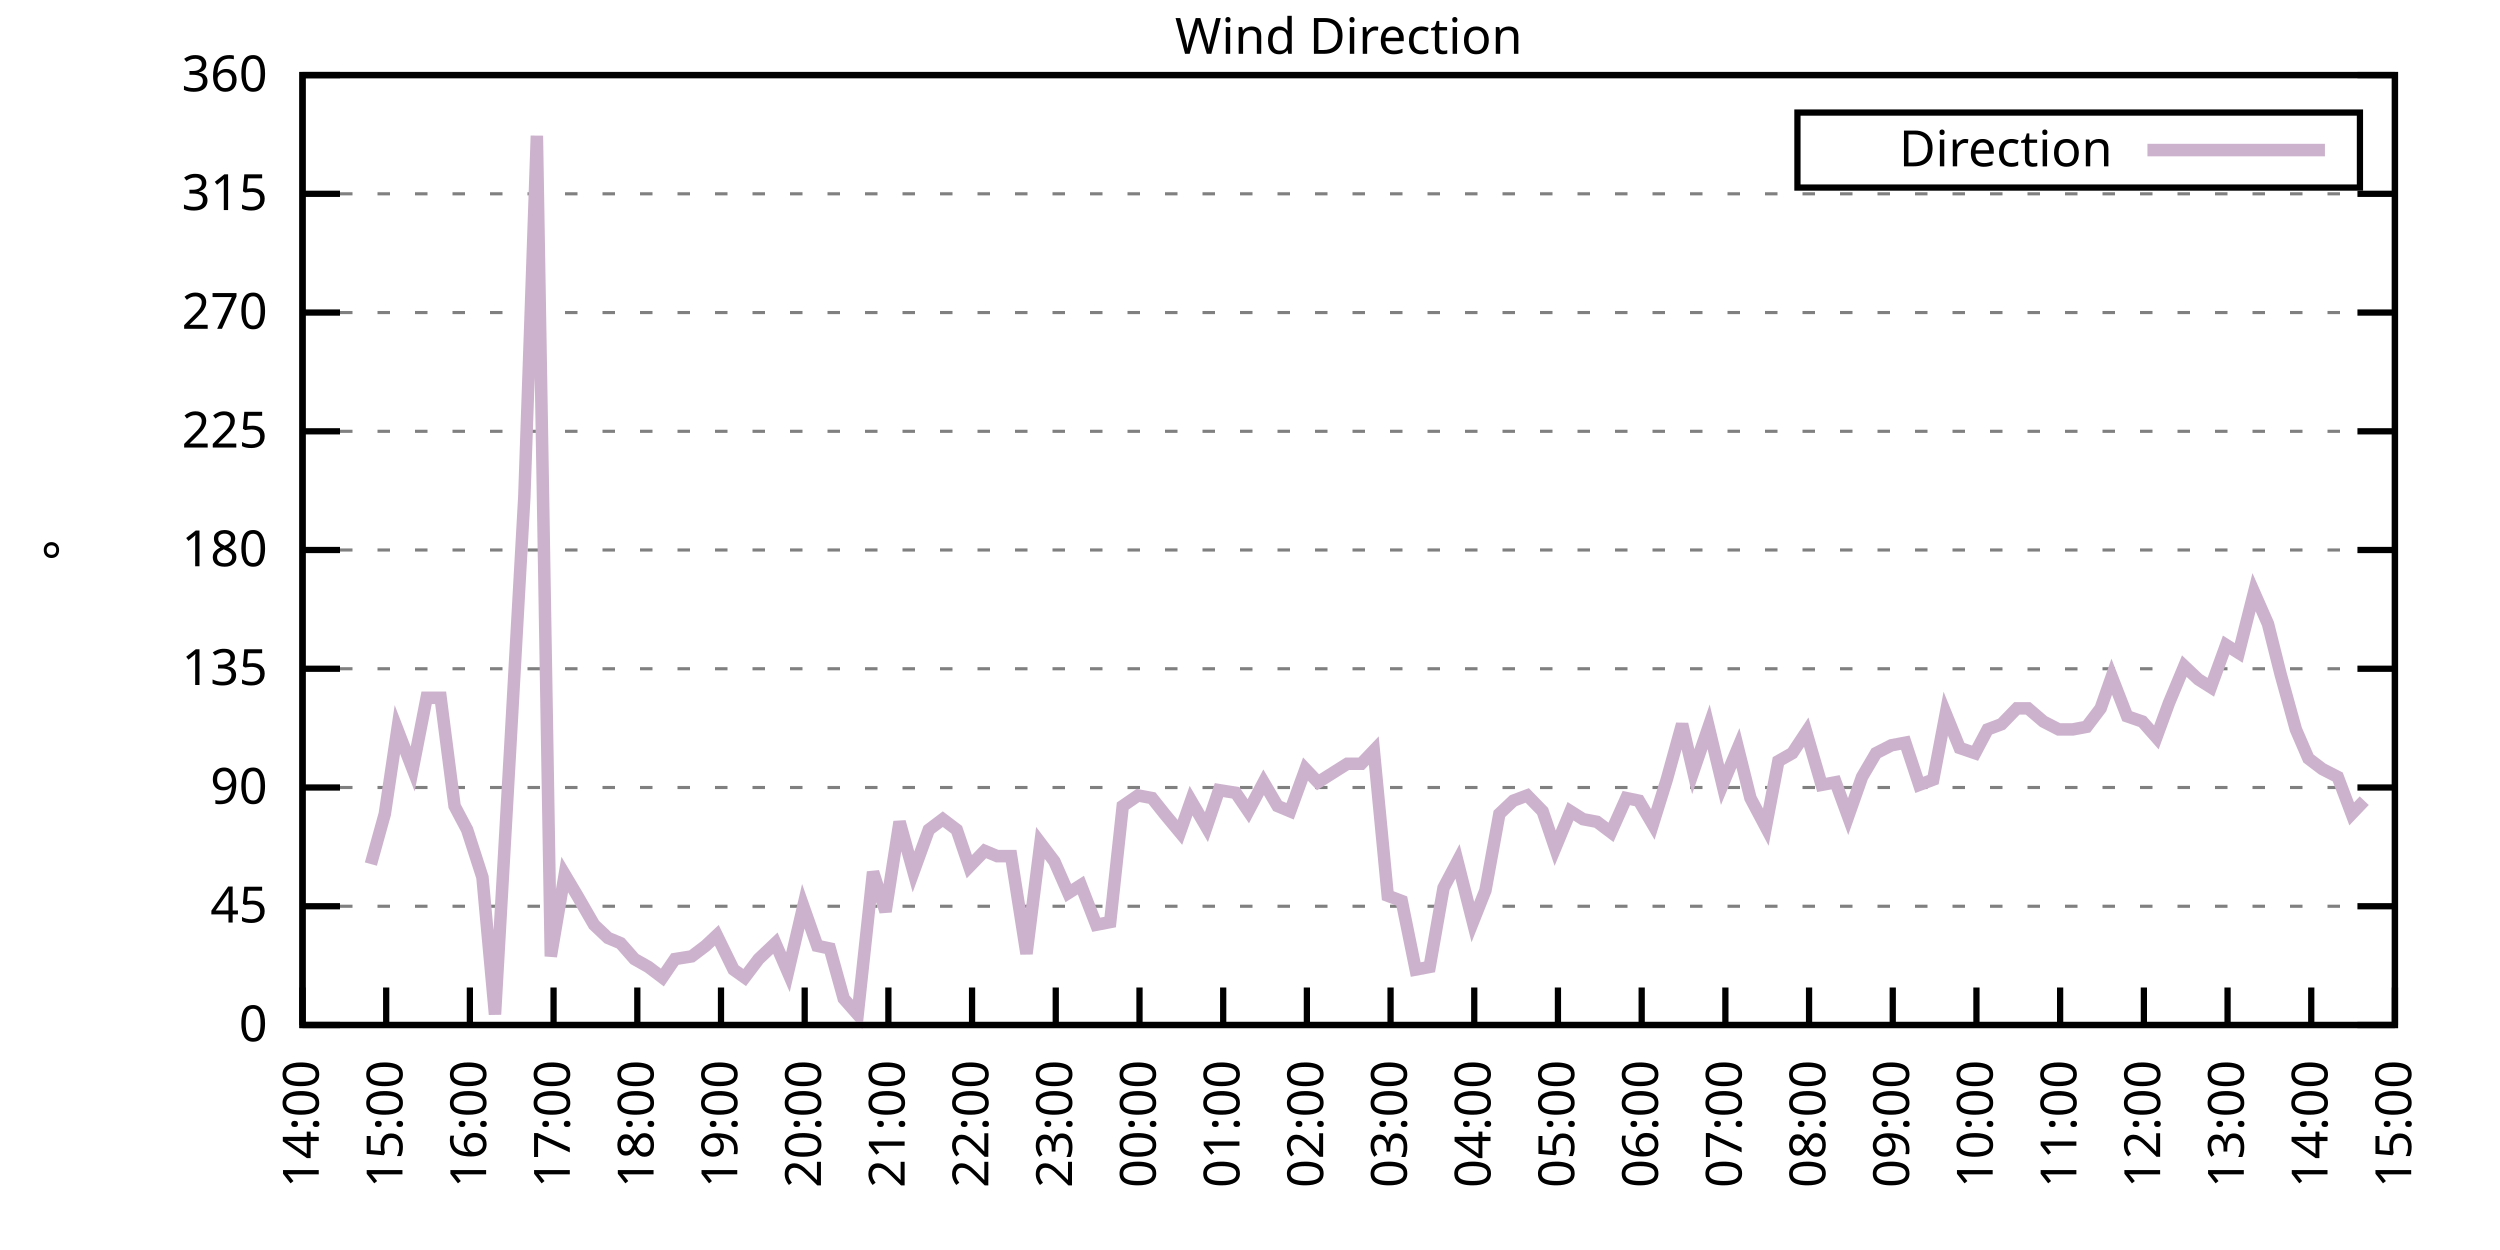
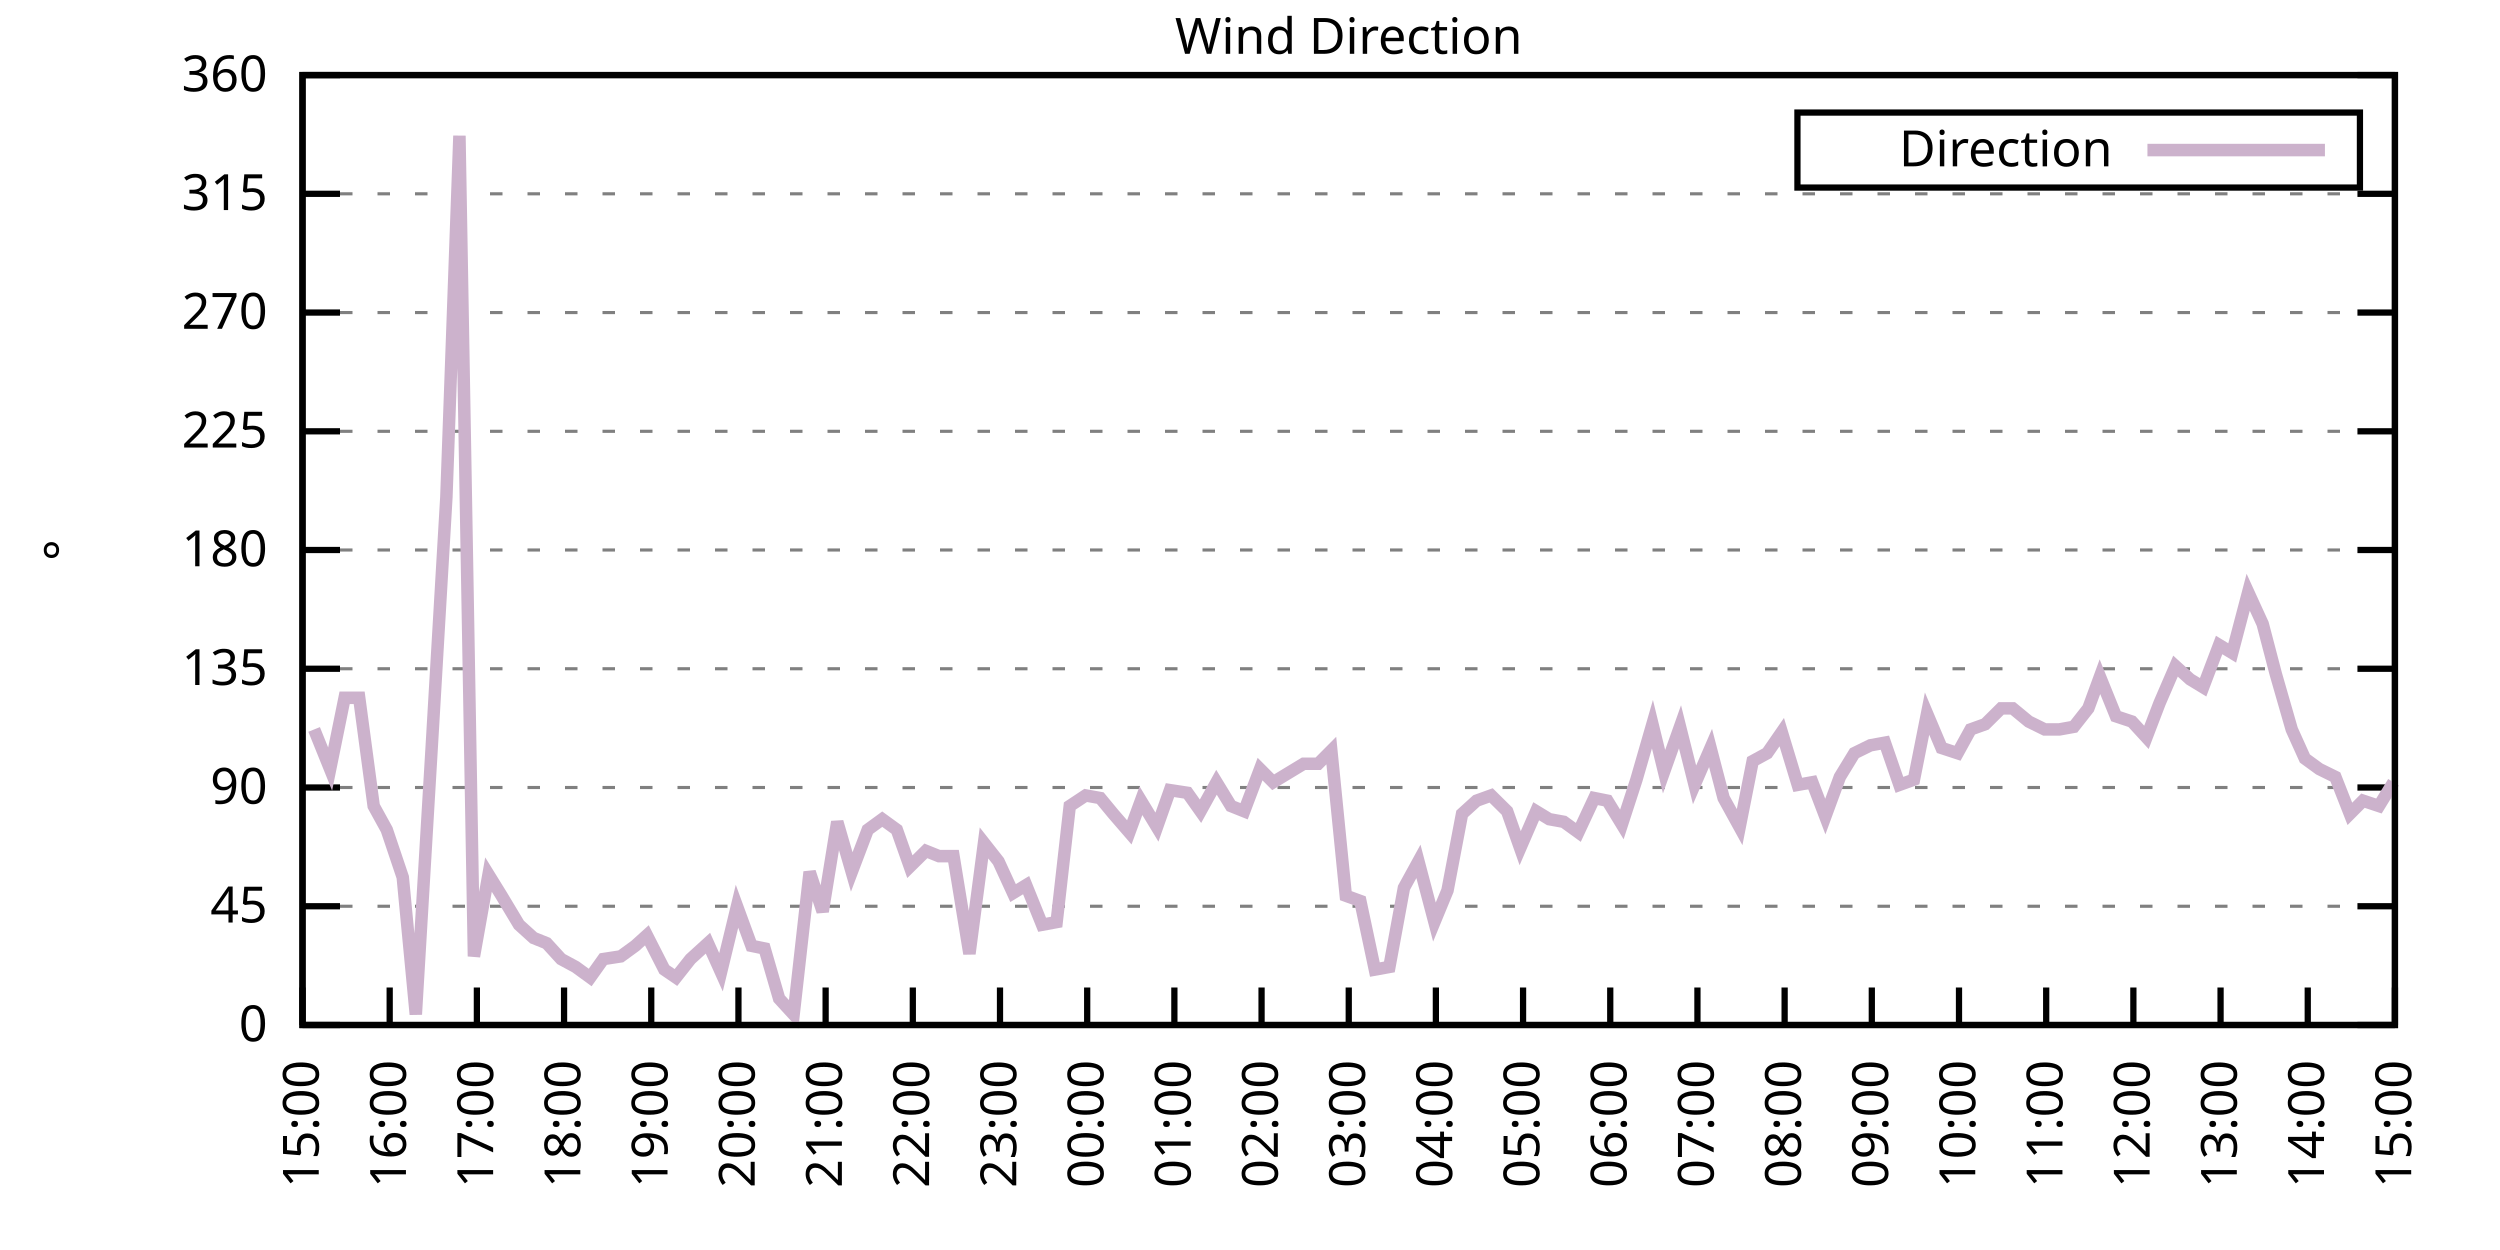
<svg xmlns="http://www.w3.org/2000/svg" xmlns:xlink="http://www.w3.org/1999/xlink" width="400" height="200" viewBox="0 0 400 200">
  <g id="gnuplot_canvas">
    <rect x="0" y="0" width="400" height="200" fill="none" />
    <defs>
      <circle id="gpDot" r="0.5" stroke-width="0.5" stroke="currentColor" />
      <path id="gpPt0" stroke-width="0.333" stroke="currentColor" d="M-1,0 h2 M0,-1 v2" />
      <path id="gpPt1" stroke-width="0.333" stroke="currentColor" d="M-1,-1 L1,1 M1,-1 L-1,1" />
      <path id="gpPt2" stroke-width="0.333" stroke="currentColor" d="M-1,0 L1,0 M0,-1 L0,1 M-1,-1 L1,1 M-1,1 L1,-1" />
      <rect id="gpPt3" stroke-width="0.333" stroke="currentColor" x="-1" y="-1" width="2" height="2" />
      <rect id="gpPt4" stroke-width="0.333" stroke="currentColor" fill="currentColor" x="-1" y="-1" width="2" height="2" />
      <circle id="gpPt5" stroke-width="0.333" stroke="currentColor" cx="0" cy="0" r="1" />
      <use xlink:href="#gpPt5" id="gpPt6" fill="currentColor" stroke="none" />
      <path id="gpPt7" stroke-width="0.333" stroke="currentColor" d="M0,-1.33 L-1.33,0.67 L1.33,0.67 z" />
      <use xlink:href="#gpPt7" id="gpPt8" fill="currentColor" stroke="none" />
      <use xlink:href="#gpPt7" id="gpPt9" stroke="currentColor" transform="rotate(180)" />
      <use xlink:href="#gpPt9" id="gpPt10" fill="currentColor" stroke="none" />
      <use xlink:href="#gpPt3" id="gpPt11" stroke="currentColor" transform="rotate(45)" />
      <use xlink:href="#gpPt11" id="gpPt12" fill="currentColor" stroke="none" />
      <path id="gpPt13" stroke-width="0.333" stroke="currentColor" d="M0,1.330 L1.265,0.411 L0.782,-1.067 L-0.782,-1.076 L-1.265,0.411 z" />
      <use xlink:href="#gpPt13" id="gpPt14" fill="currentColor" stroke="none" />
      <filter id="textbox" filterUnits="objectBoundingBox" x="0" y="0" height="1" width="1">
        <feFlood flood-color="white" flood-opacity="1" result="bgnd" />
        <feComposite in="SourceGraphic" in2="bgnd" operator="atop" />
      </filter>
      <filter id="greybox" filterUnits="objectBoundingBox" x="0" y="0" height="1" width="1">
        <feFlood flood-color="lightgrey" flood-opacity="1" result="grey" />
        <feComposite in="SourceGraphic" in2="grey" operator="atop" />
      </filter>
    </defs>
    <g fill="none" color="white" stroke="currentColor" stroke-width="1.00" stroke-linecap="butt" stroke-linejoin="miter">
</g>
    <g fill="none" color="black" stroke="currentColor" stroke-width="1.00" stroke-linecap="butt" stroke-linejoin="miter">
      <g stroke="none" shape-rendering="crispEdges">
        <polygon fill="rgb(255, 255, 255)" points="48.40,164.00 383.18,164.00 383.18,12.02 48.40,12.02 " />
      </g>
    </g>
    <g fill="none" color="black" stroke="currentColor" stroke-width="1.00" stroke-linecap="butt" stroke-linejoin="miter">
</g>
    <g fill="none" color="black" stroke="black" stroke-width="0.50" stroke-linecap="butt" stroke-linejoin="miter">
</g>
    <g fill="none" color="gray" stroke="currentColor" stroke-width="0.50" stroke-linecap="butt" stroke-linejoin="miter">
      <path stroke="gray" stroke-dasharray="2,4" class="gridline" d="M48.40,164.00 L383.19,164.00  " />
    </g>
    <g fill="none" color="gray" stroke="gray" stroke-width="1.00" stroke-linecap="butt" stroke-linejoin="miter">
</g>
    <g fill="none" color="black" stroke="currentColor" stroke-width="1.00" stroke-linecap="butt" stroke-linejoin="miter">
      <path stroke="black" d="M48.40,164.00 L54.40,164.00 M383.19,164.00 L377.19,164.00  " />
      <g transform="translate(42.80,166.60)" stroke="none" fill="black" font-family="Sans" font-size="8.00" text-anchor="end">
        <text>
          <tspan font-family="Sans"> 0</tspan>
        </text>
      </g>
    </g>
    <g fill="none" color="black" stroke="currentColor" stroke-width="1.00" stroke-linecap="butt" stroke-linejoin="miter">
</g>
    <g fill="none" color="black" stroke="black" stroke-width="0.50" stroke-linecap="butt" stroke-linejoin="miter">
</g>
    <g fill="none" color="gray" stroke="currentColor" stroke-width="0.50" stroke-linecap="butt" stroke-linejoin="miter">
      <path stroke="gray" stroke-dasharray="2,4" class="gridline" d="M48.40,145.00 L383.19,145.00  " />
    </g>
    <g fill="none" color="gray" stroke="gray" stroke-width="1.00" stroke-linecap="butt" stroke-linejoin="miter">
</g>
    <g fill="none" color="black" stroke="currentColor" stroke-width="1.00" stroke-linecap="butt" stroke-linejoin="miter">
      <path stroke="black" d="M48.40,145.00 L54.40,145.00 M383.19,145.00 L377.19,145.00  " />
      <g transform="translate(42.80,147.60)" stroke="none" fill="black" font-family="Sans" font-size="8.00" text-anchor="end">
        <text>
          <tspan font-family="Sans"> 45</tspan>
        </text>
      </g>
    </g>
    <g fill="none" color="black" stroke="currentColor" stroke-width="1.00" stroke-linecap="butt" stroke-linejoin="miter">
</g>
    <g fill="none" color="black" stroke="black" stroke-width="0.50" stroke-linecap="butt" stroke-linejoin="miter">
</g>
    <g fill="none" color="gray" stroke="currentColor" stroke-width="0.50" stroke-linecap="butt" stroke-linejoin="miter">
      <path stroke="gray" stroke-dasharray="2,4" class="gridline" d="M48.40,126.00 L383.19,126.00  " />
    </g>
    <g fill="none" color="gray" stroke="gray" stroke-width="1.00" stroke-linecap="butt" stroke-linejoin="miter">
</g>
    <g fill="none" color="black" stroke="currentColor" stroke-width="1.00" stroke-linecap="butt" stroke-linejoin="miter">
      <path stroke="black" d="M48.40,126.00 L54.40,126.00 M383.19,126.00 L377.19,126.00  " />
      <g transform="translate(42.80,128.60)" stroke="none" fill="black" font-family="Sans" font-size="8.00" text-anchor="end">
        <text>
          <tspan font-family="Sans"> 90</tspan>
        </text>
      </g>
    </g>
    <g fill="none" color="black" stroke="currentColor" stroke-width="1.00" stroke-linecap="butt" stroke-linejoin="miter">
</g>
    <g fill="none" color="black" stroke="black" stroke-width="0.50" stroke-linecap="butt" stroke-linejoin="miter">
</g>
    <g fill="none" color="gray" stroke="currentColor" stroke-width="0.50" stroke-linecap="butt" stroke-linejoin="miter">
      <path stroke="gray" stroke-dasharray="2,4" class="gridline" d="M48.40,107.00 L383.19,107.00  " />
    </g>
    <g fill="none" color="gray" stroke="gray" stroke-width="1.00" stroke-linecap="butt" stroke-linejoin="miter">
</g>
    <g fill="none" color="black" stroke="currentColor" stroke-width="1.00" stroke-linecap="butt" stroke-linejoin="miter">
      <path stroke="black" d="M48.40,107.00 L54.40,107.00 M383.19,107.00 L377.19,107.00  " />
      <g transform="translate(42.80,109.60)" stroke="none" fill="black" font-family="Sans" font-size="8.00" text-anchor="end">
        <text>
          <tspan font-family="Sans"> 135</tspan>
        </text>
      </g>
    </g>
    <g fill="none" color="black" stroke="currentColor" stroke-width="1.00" stroke-linecap="butt" stroke-linejoin="miter">
</g>
    <g fill="none" color="black" stroke="black" stroke-width="0.50" stroke-linecap="butt" stroke-linejoin="miter">
</g>
    <g fill="none" color="gray" stroke="currentColor" stroke-width="0.50" stroke-linecap="butt" stroke-linejoin="miter">
      <path stroke="gray" stroke-dasharray="2,4" class="gridline" d="M48.40,88.00 L383.19,88.00  " />
    </g>
    <g fill="none" color="gray" stroke="gray" stroke-width="1.00" stroke-linecap="butt" stroke-linejoin="miter">
</g>
    <g fill="none" color="black" stroke="currentColor" stroke-width="1.00" stroke-linecap="butt" stroke-linejoin="miter">
      <path stroke="black" d="M48.40,88.00 L54.40,88.00 M383.19,88.00 L377.19,88.00  " />
      <g transform="translate(42.80,90.60)" stroke="none" fill="black" font-family="Sans" font-size="8.00" text-anchor="end">
        <text>
          <tspan font-family="Sans"> 180</tspan>
        </text>
      </g>
    </g>
    <g fill="none" color="black" stroke="currentColor" stroke-width="1.00" stroke-linecap="butt" stroke-linejoin="miter">
</g>
    <g fill="none" color="black" stroke="black" stroke-width="0.50" stroke-linecap="butt" stroke-linejoin="miter">
</g>
    <g fill="none" color="gray" stroke="currentColor" stroke-width="0.50" stroke-linecap="butt" stroke-linejoin="miter">
      <path stroke="gray" stroke-dasharray="2,4" class="gridline" d="M48.40,69.01 L383.19,69.01  " />
    </g>
    <g fill="none" color="gray" stroke="gray" stroke-width="1.00" stroke-linecap="butt" stroke-linejoin="miter">
</g>
    <g fill="none" color="black" stroke="currentColor" stroke-width="1.00" stroke-linecap="butt" stroke-linejoin="miter">
      <path stroke="black" d="M48.40,69.01 L54.40,69.01 M383.19,69.01 L377.19,69.01  " />
      <g transform="translate(42.80,71.61)" stroke="none" fill="black" font-family="Sans" font-size="8.00" text-anchor="end">
        <text>
          <tspan font-family="Sans"> 225</tspan>
        </text>
      </g>
    </g>
    <g fill="none" color="black" stroke="currentColor" stroke-width="1.00" stroke-linecap="butt" stroke-linejoin="miter">
</g>
    <g fill="none" color="black" stroke="black" stroke-width="0.50" stroke-linecap="butt" stroke-linejoin="miter">
</g>
    <g fill="none" color="gray" stroke="currentColor" stroke-width="0.50" stroke-linecap="butt" stroke-linejoin="miter">
      <path stroke="gray" stroke-dasharray="2,4" class="gridline" d="M48.40,50.01 L383.19,50.01  " />
    </g>
    <g fill="none" color="gray" stroke="gray" stroke-width="1.00" stroke-linecap="butt" stroke-linejoin="miter">
</g>
    <g fill="none" color="black" stroke="currentColor" stroke-width="1.00" stroke-linecap="butt" stroke-linejoin="miter">
      <path stroke="black" d="M48.40,50.01 L54.40,50.01 M383.19,50.01 L377.19,50.01  " />
      <g transform="translate(42.80,52.61)" stroke="none" fill="black" font-family="Sans" font-size="8.00" text-anchor="end">
        <text>
          <tspan font-family="Sans"> 270</tspan>
        </text>
      </g>
    </g>
    <g fill="none" color="black" stroke="currentColor" stroke-width="1.00" stroke-linecap="butt" stroke-linejoin="miter">
</g>
    <g fill="none" color="black" stroke="black" stroke-width="0.50" stroke-linecap="butt" stroke-linejoin="miter">
</g>
    <g fill="none" color="gray" stroke="currentColor" stroke-width="0.50" stroke-linecap="butt" stroke-linejoin="miter">
      <path stroke="gray" stroke-dasharray="2,4" class="gridline" d="M48.40,31.01 L383.19,31.01  " />
    </g>
    <g fill="none" color="gray" stroke="gray" stroke-width="1.00" stroke-linecap="butt" stroke-linejoin="miter">
</g>
    <g fill="none" color="black" stroke="currentColor" stroke-width="1.00" stroke-linecap="butt" stroke-linejoin="miter">
      <path stroke="black" d="M48.40,31.01 L54.40,31.01 M383.19,31.01 L377.19,31.01  " />
      <g transform="translate(42.80,33.61)" stroke="none" fill="black" font-family="Sans" font-size="8.00" text-anchor="end">
        <text>
          <tspan font-family="Sans"> 315</tspan>
        </text>
      </g>
    </g>
    <g fill="none" color="black" stroke="currentColor" stroke-width="1.00" stroke-linecap="butt" stroke-linejoin="miter">
</g>
    <g fill="none" color="black" stroke="black" stroke-width="0.50" stroke-linecap="butt" stroke-linejoin="miter">
</g>
    <g fill="none" color="gray" stroke="currentColor" stroke-width="0.50" stroke-linecap="butt" stroke-linejoin="miter">
      <path stroke="gray" stroke-dasharray="2,4" class="gridline" d="M48.40,12.01 L383.19,12.01  " />
    </g>
    <g fill="none" color="gray" stroke="gray" stroke-width="1.00" stroke-linecap="butt" stroke-linejoin="miter">
</g>
    <g fill="none" color="black" stroke="currentColor" stroke-width="1.00" stroke-linecap="butt" stroke-linejoin="miter">
      <path stroke="black" d="M48.40,12.01 L54.40,12.01 M383.19,12.01 L377.19,12.01  " />
      <g transform="translate(42.80,14.61)" stroke="none" fill="black" font-family="Sans" font-size="8.00" text-anchor="end">
        <text>
          <tspan font-family="Sans"> 360</tspan>
        </text>
      </g>
    </g>
    <g fill="none" color="black" stroke="currentColor" stroke-width="1.00" stroke-linecap="butt" stroke-linejoin="miter">
      <path stroke="black" d="M48.40,164.00 L48.40,158.00  " />
      <g transform="translate(51.00,169.60) rotate(270.00)" stroke="none" fill="black" font-family="Sans" font-size="8.00" text-anchor="end">
        <text>
-           <tspan font-family="Sans">14:00</tspan>
-         </text>
-       </g>
-     </g>
-     <g fill="none" color="black" stroke="currentColor" stroke-width="1.00" stroke-linecap="butt" stroke-linejoin="miter">
-       <path stroke="black" d="M61.79,164.00 L61.79,158.00  " />
-       <g transform="translate(64.39,169.60) rotate(270.00)" stroke="none" fill="black" font-family="Sans" font-size="8.00" text-anchor="end">
-         <text>
          <tspan font-family="Sans">15:00</tspan>
        </text>
      </g>
    </g>
    <g fill="none" color="black" stroke="currentColor" stroke-width="1.00" stroke-linecap="butt" stroke-linejoin="miter">
-       <path stroke="black" d="M75.18,164.00 L75.18,158.00  " />
-       <g transform="translate(77.78,169.60) rotate(270.00)" stroke="none" fill="black" font-family="Sans" font-size="8.00" text-anchor="end">
+       <path stroke="black" d="M62.35,164.00 L62.35,158.00  " />
+       <g transform="translate(64.95,169.60) rotate(270.00)" stroke="none" fill="black" font-family="Sans" font-size="8.00" text-anchor="end">
        <text>
          <tspan font-family="Sans">16:00</tspan>
        </text>
      </g>
    </g>
    <g fill="none" color="black" stroke="currentColor" stroke-width="1.00" stroke-linecap="butt" stroke-linejoin="miter">
-       <path stroke="black" d="M88.57,164.00 L88.57,158.00  " />
-       <g transform="translate(91.17,169.60) rotate(270.00)" stroke="none" fill="black" font-family="Sans" font-size="8.00" text-anchor="end">
+       <path stroke="black" d="M76.30,164.00 L76.30,158.00  " />
+       <g transform="translate(78.90,169.60) rotate(270.00)" stroke="none" fill="black" font-family="Sans" font-size="8.00" text-anchor="end">
        <text>
          <tspan font-family="Sans">17:00</tspan>
        </text>
      </g>
    </g>
    <g fill="none" color="black" stroke="currentColor" stroke-width="1.00" stroke-linecap="butt" stroke-linejoin="miter">
-       <path stroke="black" d="M101.97,164.00 L101.97,158.00  " />
-       <g transform="translate(104.57,169.60) rotate(270.00)" stroke="none" fill="black" font-family="Sans" font-size="8.00" text-anchor="end">
+       <path stroke="black" d="M90.25,164.00 L90.25,158.00  " />
+       <g transform="translate(92.85,169.60) rotate(270.00)" stroke="none" fill="black" font-family="Sans" font-size="8.00" text-anchor="end">
        <text>
          <tspan font-family="Sans">18:00</tspan>
        </text>
      </g>
    </g>
    <g fill="none" color="black" stroke="currentColor" stroke-width="1.00" stroke-linecap="butt" stroke-linejoin="miter">
-       <path stroke="black" d="M115.36,164.00 L115.36,158.00  " />
-       <g transform="translate(117.96,169.60) rotate(270.00)" stroke="none" fill="black" font-family="Sans" font-size="8.00" text-anchor="end">
+       <path stroke="black" d="M104.20,164.00 L104.20,158.00  " />
+       <g transform="translate(106.80,169.60) rotate(270.00)" stroke="none" fill="black" font-family="Sans" font-size="8.00" text-anchor="end">
        <text>
          <tspan font-family="Sans">19:00</tspan>
        </text>
      </g>
    </g>
    <g fill="none" color="black" stroke="currentColor" stroke-width="1.00" stroke-linecap="butt" stroke-linejoin="miter">
-       <path stroke="black" d="M128.75,164.00 L128.75,158.00  " />
-       <g transform="translate(131.35,169.60) rotate(270.00)" stroke="none" fill="black" font-family="Sans" font-size="8.00" text-anchor="end">
+       <path stroke="black" d="M118.15,164.00 L118.15,158.00  " />
+       <g transform="translate(120.75,169.60) rotate(270.00)" stroke="none" fill="black" font-family="Sans" font-size="8.00" text-anchor="end">
        <text>
          <tspan font-family="Sans">20:00</tspan>
        </text>
      </g>
    </g>
    <g fill="none" color="black" stroke="currentColor" stroke-width="1.00" stroke-linecap="butt" stroke-linejoin="miter">
-       <path stroke="black" d="M142.14,164.00 L142.14,158.00  " />
-       <g transform="translate(144.74,169.60) rotate(270.00)" stroke="none" fill="black" font-family="Sans" font-size="8.00" text-anchor="end">
+       <path stroke="black" d="M132.10,164.00 L132.10,158.00  " />
+       <g transform="translate(134.70,169.60) rotate(270.00)" stroke="none" fill="black" font-family="Sans" font-size="8.00" text-anchor="end">
        <text>
          <tspan font-family="Sans">21:00</tspan>
        </text>
      </g>
    </g>
    <g fill="none" color="black" stroke="currentColor" stroke-width="1.00" stroke-linecap="butt" stroke-linejoin="miter">
-       <path stroke="black" d="M155.53,164.00 L155.53,158.00  " />
-       <g transform="translate(158.13,169.60) rotate(270.00)" stroke="none" fill="black" font-family="Sans" font-size="8.00" text-anchor="end">
+       <path stroke="black" d="M146.05,164.00 L146.05,158.00  " />
+       <g transform="translate(148.65,169.60) rotate(270.00)" stroke="none" fill="black" font-family="Sans" font-size="8.00" text-anchor="end">
        <text>
          <tspan font-family="Sans">22:00</tspan>
        </text>
      </g>
    </g>
    <g fill="none" color="black" stroke="currentColor" stroke-width="1.00" stroke-linecap="butt" stroke-linejoin="miter">
-       <path stroke="black" d="M168.92,164.00 L168.92,158.00  " />
-       <g transform="translate(171.52,169.60) rotate(270.00)" stroke="none" fill="black" font-family="Sans" font-size="8.00" text-anchor="end">
+       <path stroke="black" d="M160.00,164.00 L160.00,158.00  " />
+       <g transform="translate(162.60,169.60) rotate(270.00)" stroke="none" fill="black" font-family="Sans" font-size="8.00" text-anchor="end">
        <text>
          <tspan font-family="Sans">23:00</tspan>
        </text>
      </g>
    </g>
    <g fill="none" color="black" stroke="currentColor" stroke-width="1.00" stroke-linecap="butt" stroke-linejoin="miter">
-       <path stroke="black" d="M182.32,164.00 L182.32,158.00  " />
-       <g transform="translate(184.92,169.60) rotate(270.00)" stroke="none" fill="black" font-family="Sans" font-size="8.00" text-anchor="end">
+       <path stroke="black" d="M173.95,164.00 L173.95,158.00  " />
+       <g transform="translate(176.55,169.60) rotate(270.00)" stroke="none" fill="black" font-family="Sans" font-size="8.00" text-anchor="end">
        <text>
          <tspan font-family="Sans">00:00</tspan>
        </text>
      </g>
    </g>
    <g fill="none" color="black" stroke="currentColor" stroke-width="1.00" stroke-linecap="butt" stroke-linejoin="miter">
-       <path stroke="black" d="M195.71,164.00 L195.71,158.00  " />
-       <g transform="translate(198.31,169.60) rotate(270.00)" stroke="none" fill="black" font-family="Sans" font-size="8.00" text-anchor="end">
+       <path stroke="black" d="M187.90,164.00 L187.90,158.00  " />
+       <g transform="translate(190.50,169.60) rotate(270.00)" stroke="none" fill="black" font-family="Sans" font-size="8.00" text-anchor="end">
        <text>
          <tspan font-family="Sans">01:00</tspan>
        </text>
      </g>
    </g>
    <g fill="none" color="black" stroke="currentColor" stroke-width="1.00" stroke-linecap="butt" stroke-linejoin="miter">
-       <path stroke="black" d="M209.10,164.00 L209.10,158.00  " />
-       <g transform="translate(211.70,169.60) rotate(270.00)" stroke="none" fill="black" font-family="Sans" font-size="8.00" text-anchor="end">
+       <path stroke="black" d="M201.85,164.00 L201.85,158.00  " />
+       <g transform="translate(204.45,169.60) rotate(270.00)" stroke="none" fill="black" font-family="Sans" font-size="8.00" text-anchor="end">
        <text>
          <tspan font-family="Sans">02:00</tspan>
        </text>
      </g>
    </g>
    <g fill="none" color="black" stroke="currentColor" stroke-width="1.00" stroke-linecap="butt" stroke-linejoin="miter">
-       <path stroke="black" d="M222.49,164.00 L222.49,158.00  " />
-       <g transform="translate(225.09,169.60) rotate(270.00)" stroke="none" fill="black" font-family="Sans" font-size="8.00" text-anchor="end">
+       <path stroke="black" d="M215.80,164.00 L215.80,158.00  " />
+       <g transform="translate(218.40,169.60) rotate(270.00)" stroke="none" fill="black" font-family="Sans" font-size="8.00" text-anchor="end">
        <text>
          <tspan font-family="Sans">03:00</tspan>
        </text>
      </g>
    </g>
    <g fill="none" color="black" stroke="currentColor" stroke-width="1.00" stroke-linecap="butt" stroke-linejoin="miter">
-       <path stroke="black" d="M235.88,164.00 L235.88,158.00  " />
-       <g transform="translate(238.48,169.60) rotate(270.00)" stroke="none" fill="black" font-family="Sans" font-size="8.00" text-anchor="end">
+       <path stroke="black" d="M229.74,164.00 L229.74,158.00  " />
+       <g transform="translate(232.34,169.60) rotate(270.00)" stroke="none" fill="black" font-family="Sans" font-size="8.00" text-anchor="end">
        <text>
          <tspan font-family="Sans">04:00</tspan>
        </text>
      </g>
    </g>
    <g fill="none" color="black" stroke="currentColor" stroke-width="1.00" stroke-linecap="butt" stroke-linejoin="miter">
-       <path stroke="black" d="M249.27,164.00 L249.27,158.00  " />
-       <g transform="translate(251.87,169.60) rotate(270.00)" stroke="none" fill="black" font-family="Sans" font-size="8.00" text-anchor="end">
+       <path stroke="black" d="M243.69,164.00 L243.69,158.00  " />
+       <g transform="translate(246.29,169.60) rotate(270.00)" stroke="none" fill="black" font-family="Sans" font-size="8.00" text-anchor="end">
        <text>
          <tspan font-family="Sans">05:00</tspan>
        </text>
      </g>
    </g>
    <g fill="none" color="black" stroke="currentColor" stroke-width="1.00" stroke-linecap="butt" stroke-linejoin="miter">
-       <path stroke="black" d="M262.67,164.00 L262.67,158.00  " />
-       <g transform="translate(265.27,169.60) rotate(270.00)" stroke="none" fill="black" font-family="Sans" font-size="8.00" text-anchor="end">
+       <path stroke="black" d="M257.64,164.00 L257.64,158.00  " />
+       <g transform="translate(260.24,169.60) rotate(270.00)" stroke="none" fill="black" font-family="Sans" font-size="8.00" text-anchor="end">
        <text>
          <tspan font-family="Sans">06:00</tspan>
        </text>
      </g>
    </g>
    <g fill="none" color="black" stroke="currentColor" stroke-width="1.00" stroke-linecap="butt" stroke-linejoin="miter">
-       <path stroke="black" d="M276.06,164.00 L276.06,158.00  " />
-       <g transform="translate(278.66,169.60) rotate(270.00)" stroke="none" fill="black" font-family="Sans" font-size="8.00" text-anchor="end">
+       <path stroke="black" d="M271.59,164.00 L271.59,158.00  " />
+       <g transform="translate(274.19,169.60) rotate(270.00)" stroke="none" fill="black" font-family="Sans" font-size="8.00" text-anchor="end">
        <text>
          <tspan font-family="Sans">07:00</tspan>
        </text>
      </g>
    </g>
    <g fill="none" color="black" stroke="currentColor" stroke-width="1.00" stroke-linecap="butt" stroke-linejoin="miter">
-       <path stroke="black" d="M289.45,164.00 L289.45,158.00  " />
-       <g transform="translate(292.05,169.60) rotate(270.00)" stroke="none" fill="black" font-family="Sans" font-size="8.00" text-anchor="end">
+       <path stroke="black" d="M285.54,164.00 L285.54,158.00  " />
+       <g transform="translate(288.14,169.60) rotate(270.00)" stroke="none" fill="black" font-family="Sans" font-size="8.00" text-anchor="end">
        <text>
          <tspan font-family="Sans">08:00</tspan>
        </text>
      </g>
    </g>
    <g fill="none" color="black" stroke="currentColor" stroke-width="1.00" stroke-linecap="butt" stroke-linejoin="miter">
-       <path stroke="black" d="M302.84,164.00 L302.84,158.00  " />
-       <g transform="translate(305.44,169.60) rotate(270.00)" stroke="none" fill="black" font-family="Sans" font-size="8.00" text-anchor="end">
+       <path stroke="black" d="M299.49,164.00 L299.49,158.00  " />
+       <g transform="translate(302.09,169.60) rotate(270.00)" stroke="none" fill="black" font-family="Sans" font-size="8.00" text-anchor="end">
        <text>
          <tspan font-family="Sans">09:00</tspan>
        </text>
      </g>
    </g>
    <g fill="none" color="black" stroke="currentColor" stroke-width="1.00" stroke-linecap="butt" stroke-linejoin="miter">
-       <path stroke="black" d="M316.23,164.00 L316.23,158.00  " />
-       <g transform="translate(318.83,169.60) rotate(270.00)" stroke="none" fill="black" font-family="Sans" font-size="8.00" text-anchor="end">
+       <path stroke="black" d="M313.44,164.00 L313.44,158.00  " />
+       <g transform="translate(316.04,169.60) rotate(270.00)" stroke="none" fill="black" font-family="Sans" font-size="8.00" text-anchor="end">
        <text>
          <tspan font-family="Sans">10:00</tspan>
        </text>
      </g>
    </g>
    <g fill="none" color="black" stroke="currentColor" stroke-width="1.00" stroke-linecap="butt" stroke-linejoin="miter">
-       <path stroke="black" d="M329.62,164.00 L329.62,158.00  " />
-       <g transform="translate(332.22,169.60) rotate(270.00)" stroke="none" fill="black" font-family="Sans" font-size="8.00" text-anchor="end">
+       <path stroke="black" d="M327.39,164.00 L327.39,158.00  " />
+       <g transform="translate(329.99,169.60) rotate(270.00)" stroke="none" fill="black" font-family="Sans" font-size="8.00" text-anchor="end">
        <text>
          <tspan font-family="Sans">11:00</tspan>
        </text>
      </g>
    </g>
    <g fill="none" color="black" stroke="currentColor" stroke-width="1.00" stroke-linecap="butt" stroke-linejoin="miter">
-       <path stroke="black" d="M343.02,164.00 L343.02,158.00  " />
-       <g transform="translate(345.62,169.60) rotate(270.00)" stroke="none" fill="black" font-family="Sans" font-size="8.00" text-anchor="end">
+       <path stroke="black" d="M341.34,164.00 L341.34,158.00  " />
+       <g transform="translate(343.94,169.60) rotate(270.00)" stroke="none" fill="black" font-family="Sans" font-size="8.00" text-anchor="end">
        <text>
          <tspan font-family="Sans">12:00</tspan>
        </text>
      </g>
    </g>
    <g fill="none" color="black" stroke="currentColor" stroke-width="1.00" stroke-linecap="butt" stroke-linejoin="miter">
-       <path stroke="black" d="M356.41,164.00 L356.41,158.00  " />
-       <g transform="translate(359.01,169.60) rotate(270.00)" stroke="none" fill="black" font-family="Sans" font-size="8.00" text-anchor="end">
+       <path stroke="black" d="M355.29,164.00 L355.29,158.00  " />
+       <g transform="translate(357.89,169.60) rotate(270.00)" stroke="none" fill="black" font-family="Sans" font-size="8.00" text-anchor="end">
        <text>
          <tspan font-family="Sans">13:00</tspan>
        </text>
      </g>
    </g>
    <g fill="none" color="black" stroke="currentColor" stroke-width="1.00" stroke-linecap="butt" stroke-linejoin="miter">
-       <path stroke="black" d="M369.80,164.00 L369.80,158.00  " />
-       <g transform="translate(372.40,169.60) rotate(270.00)" stroke="none" fill="black" font-family="Sans" font-size="8.00" text-anchor="end">
+       <path stroke="black" d="M369.24,164.00 L369.24,158.00  " />
+       <g transform="translate(371.84,169.60) rotate(270.00)" stroke="none" fill="black" font-family="Sans" font-size="8.00" text-anchor="end">
        <text>
          <tspan font-family="Sans">14:00</tspan>
        </text>
      </g>
    </g>
    <g fill="none" color="black" stroke="currentColor" stroke-width="1.00" stroke-linecap="butt" stroke-linejoin="miter">
      <path stroke="black" d="M383.19,164.00 L383.19,158.00  " />
      <g transform="translate(385.79,169.60) rotate(270.00)" stroke="none" fill="black" font-family="Sans" font-size="8.00" text-anchor="end">
        <text>
          <tspan font-family="Sans">15:00</tspan>
        </text>
      </g>
    </g>
    <g fill="none" color="black" stroke="currentColor" stroke-width="1.00" stroke-linecap="butt" stroke-linejoin="miter">
</g>
    <g fill="none" color="black" stroke="currentColor" stroke-width="1.00" stroke-linecap="butt" stroke-linejoin="miter">
      <path stroke="black" d="M48.40,12.01 L48.40,164.00 L383.19,164.00 L383.19,12.01 L48.40,12.01 Z  " />
    </g>
    <g fill="none" color="black" stroke="currentColor" stroke-width="1.00" stroke-linecap="butt" stroke-linejoin="miter">
</g>
    <g fill="none" color="black" stroke="currentColor" stroke-width="1.00" stroke-linecap="butt" stroke-linejoin="miter">
      <path stroke="black" d="M287.59,30.01 L287.59,18.01 L377.59,18.01 L377.59,30.01 L287.59,30.01 Z  " />
    </g>
    <g id="Wind_direction_plot_1">
      <g fill="none" color="white" stroke="black" stroke-width="2.00" stroke-linecap="butt" stroke-linejoin="miter">
</g>
      <g fill="none" color="black" stroke="currentColor" stroke-width="2.00" stroke-linecap="butt" stroke-linejoin="miter">
        <g transform="translate(337.99,26.61)" stroke="none" fill="black" font-family="Sans" font-size="8.00" text-anchor="end">
          <text>
            <tspan font-family="Sans">Direction</tspan>
          </text>
        </g>
      </g>
      <g fill="none" color="black" stroke="currentColor" stroke-width="2.00" stroke-linecap="butt" stroke-linejoin="miter">
-         <path stroke="rgb(204, 178, 204)" d="M343.59,24.01 L371.99,24.01 M59.34,138.25 L61.57,130.22 L63.58,116.71 L66.03,123.05 L68.26,111.65 L70.50,111.65   L72.73,128.96 L74.74,132.76 L77.19,140.36 L79.20,162.31 L81.66,119.25 L83.89,79.56 L85.90,21.72 L88.13,153.02   L90.36,139.93 L92.37,143.31 L95.05,147.96 L97.28,150.07 L99.29,150.91 L101.52,153.45 L103.75,154.71 L105.98,156.40   L107.99,153.45 L110.67,153.02 L112.90,151.33 L114.69,149.65 L117.37,155.13 L119.15,156.40 L121.38,153.45 L124.06,150.91   L126.07,155.56 L128.53,145.00 L130.76,151.33 L132.77,151.76 L135.00,159.78 L137.23,162.31 L139.69,139.51 L141.69,145.85   L143.93,131.49 L146.16,139.51 L148.61,132.76 L150.85,131.07 L153.08,132.76 L155.09,138.67 L157.54,136.14 L159.55,136.98   L161.78,136.98 L164.24,152.60 L166.47,134.87 L168.70,137.82 L170.93,142.89 L172.94,141.62 L175.40,147.96 L177.63,147.53   L179.64,128.96 L182.09,127.27 L184.32,127.69 L186.33,130.22 L188.79,133.18 L190.57,128.11 L193.03,132.34 L195.04,126.42   L197.72,126.85 L199.73,129.80 L202.18,125.16 L204.41,128.96 L206.42,129.80 L208.88,123.05 L210.88,125.16 L212.89,123.89   L215.57,122.20 L217.80,122.20 L219.81,120.09 L222.04,143.31 L224.28,144.16 L226.51,155.13 L228.74,154.71 L230.97,142.05   L233.20,137.82 L235.66,147.53 L237.67,142.47 L239.90,130.22 L242.13,128.11 L244.36,127.27 L246.82,129.80 L248.83,135.71   L251.28,129.80 L253.29,131.07 L255.52,131.49 L257.76,133.18 L260.21,127.69 L262.22,128.11 L264.45,131.91 L266.68,124.74   L269.14,115.87 L270.92,123.47 L273.38,116.29 L275.61,125.58 L278.07,119.67 L280.07,127.69 L282.53,132.34 L284.54,121.78   L286.77,120.51 L289.00,117.14 L291.46,125.58 L293.69,125.16 L295.70,130.65 L297.93,124.31 L300.16,120.51 L302.62,119.25   L304.85,118.83 L307.08,125.58 L309.31,124.74 L311.32,114.18 L313.55,119.67 L316.01,120.51 L318.02,116.71 L320.25,115.87   L322.70,113.34 L324.49,113.34 L326.95,115.45 L329.40,116.71 L331.63,116.71 L333.86,116.29 L336.10,113.34 L337.88,108.27   L340.34,114.60 L342.79,115.45 L345.02,117.98 L347.03,112.49 L349.49,106.58 L351.72,108.69 L353.73,109.96 L356.18,103.20   L358.19,104.47 L360.65,94.76 L362.88,99.83 L364.89,107.85 L367.34,116.71 L369.35,121.36 L371.58,123.05 L374.04,124.31   L376.27,130.22 L378.28,128.11  " />
+         <path stroke="rgb(204, 178, 204)" d="M343.59,24.01 L371.99,24.01 M50.26,116.71 L52.82,123.05 L55.14,111.65 L57.47,111.65 L59.79,128.96 L61.88,132.76   L64.44,140.36 L66.53,162.31 L69.09,119.25 L71.42,79.56 L73.51,21.72 L75.83,153.02 L78.16,139.93 L80.25,143.31   L83.04,147.96 L85.37,150.07 L87.46,150.91 L89.78,153.45 L92.11,154.71 L94.43,156.40 L96.53,153.45 L99.32,153.02   L101.64,151.33 L103.50,149.65 L106.29,155.13 L108.15,156.40 L110.48,153.45 L113.27,150.91 L115.36,155.56 L117.92,145.00   L120.24,151.33 L122.33,151.76 L124.66,159.78 L126.98,162.31 L129.54,139.51 L131.63,145.85 L133.96,131.49 L136.28,139.51   L138.84,132.76 L141.16,131.07 L143.49,132.76 L145.58,138.67 L148.14,136.14 L150.23,136.98 L152.56,136.98 L155.11,152.60   L157.44,134.87 L159.76,137.82 L162.09,142.89 L164.18,141.62 L166.74,147.96 L169.06,147.53 L171.16,128.96 L173.71,127.27   L176.04,127.69 L178.13,130.22 L180.69,133.18 L182.55,128.11 L185.11,132.34 L187.20,126.42 L189.99,126.85 L192.08,129.80   L194.64,125.16 L196.96,128.96 L199.06,129.80 L201.61,123.05 L203.71,125.16 L205.80,123.89 L208.59,122.20 L210.91,122.20   L213.01,120.09 L215.33,143.31 L217.65,144.16 L219.98,155.13 L222.30,154.71 L224.63,142.05 L226.95,137.82 L229.51,147.53   L231.60,142.47 L233.93,130.22 L236.25,128.11 L238.58,127.27 L241.14,129.80 L243.23,135.71 L245.79,129.80 L247.88,131.07   L250.20,131.49 L252.53,133.18 L255.09,127.69 L257.18,128.11 L259.50,131.91 L261.83,124.74 L264.39,115.87 L266.25,123.47   L268.80,116.29 L271.13,125.58 L273.69,119.67 L275.78,127.69 L278.34,132.34 L280.43,121.78 L282.75,120.51 L285.08,117.14   L287.64,125.58 L289.96,125.16 L292.05,130.65 L294.38,124.31 L296.70,120.51 L299.26,119.25 L301.58,118.83 L303.91,125.58   L306.23,124.74 L308.33,114.18 L310.65,119.67 L313.21,120.51 L315.30,116.71 L317.63,115.87 L320.18,113.34 L322.04,113.34   L324.60,115.45 L327.16,116.71 L329.48,116.71 L331.81,116.29 L334.13,113.34 L335.99,108.27 L338.55,114.60 L341.11,115.45   L343.43,117.98 L345.53,112.49 L348.08,106.58 L350.41,108.69 L352.50,109.96 L355.06,103.20 L357.15,104.47 L359.71,94.76   L362.03,99.83 L364.13,107.85 L366.68,116.71 L368.78,121.36 L371.10,123.05 L373.66,124.31 L375.98,130.22 L378.08,128.11   L380.63,128.96 L382.96,125.16  " />
      </g>
    </g>
    <g fill="none" color="black" stroke="currentColor" stroke-width="2.00" stroke-linecap="butt" stroke-linejoin="miter">
</g>
    <g fill="none" color="black" stroke="black" stroke-width="1.00" stroke-linecap="butt" stroke-linejoin="miter">
</g>
    <g fill="none" color="black" stroke="currentColor" stroke-width="1.00" stroke-linecap="butt" stroke-linejoin="miter">
      <path stroke="black" d="M48.40,12.01 L48.40,164.00 L383.19,164.00 L383.19,12.01 L48.40,12.01 Z  " />
      <g transform="translate(12.80,88.01) rotate(270.00)" stroke="none" fill="black" font-family="Sans" font-size="8.00" text-anchor="middle">
        <text>
          <tspan font-family="Sans">°</tspan>
        </text>
      </g>
    </g>
    <g fill="none" color="black" stroke="currentColor" stroke-width="1.00" stroke-linecap="butt" stroke-linejoin="miter">
</g>
    <g fill="none" color="black" stroke="currentColor" stroke-width="1.00" stroke-linecap="butt" stroke-linejoin="miter">
      <g transform="translate(215.79,8.61)" stroke="none" fill="black" font-family="Sans" font-size="8.00" text-anchor="middle">
        <text>
          <tspan font-family="Sans">Wind Direction</tspan>
        </text>
      </g>
    </g>
    <g fill="none" color="black" stroke="currentColor" stroke-width="1.00" stroke-linecap="butt" stroke-linejoin="miter">
</g>
  </g>
</svg>
